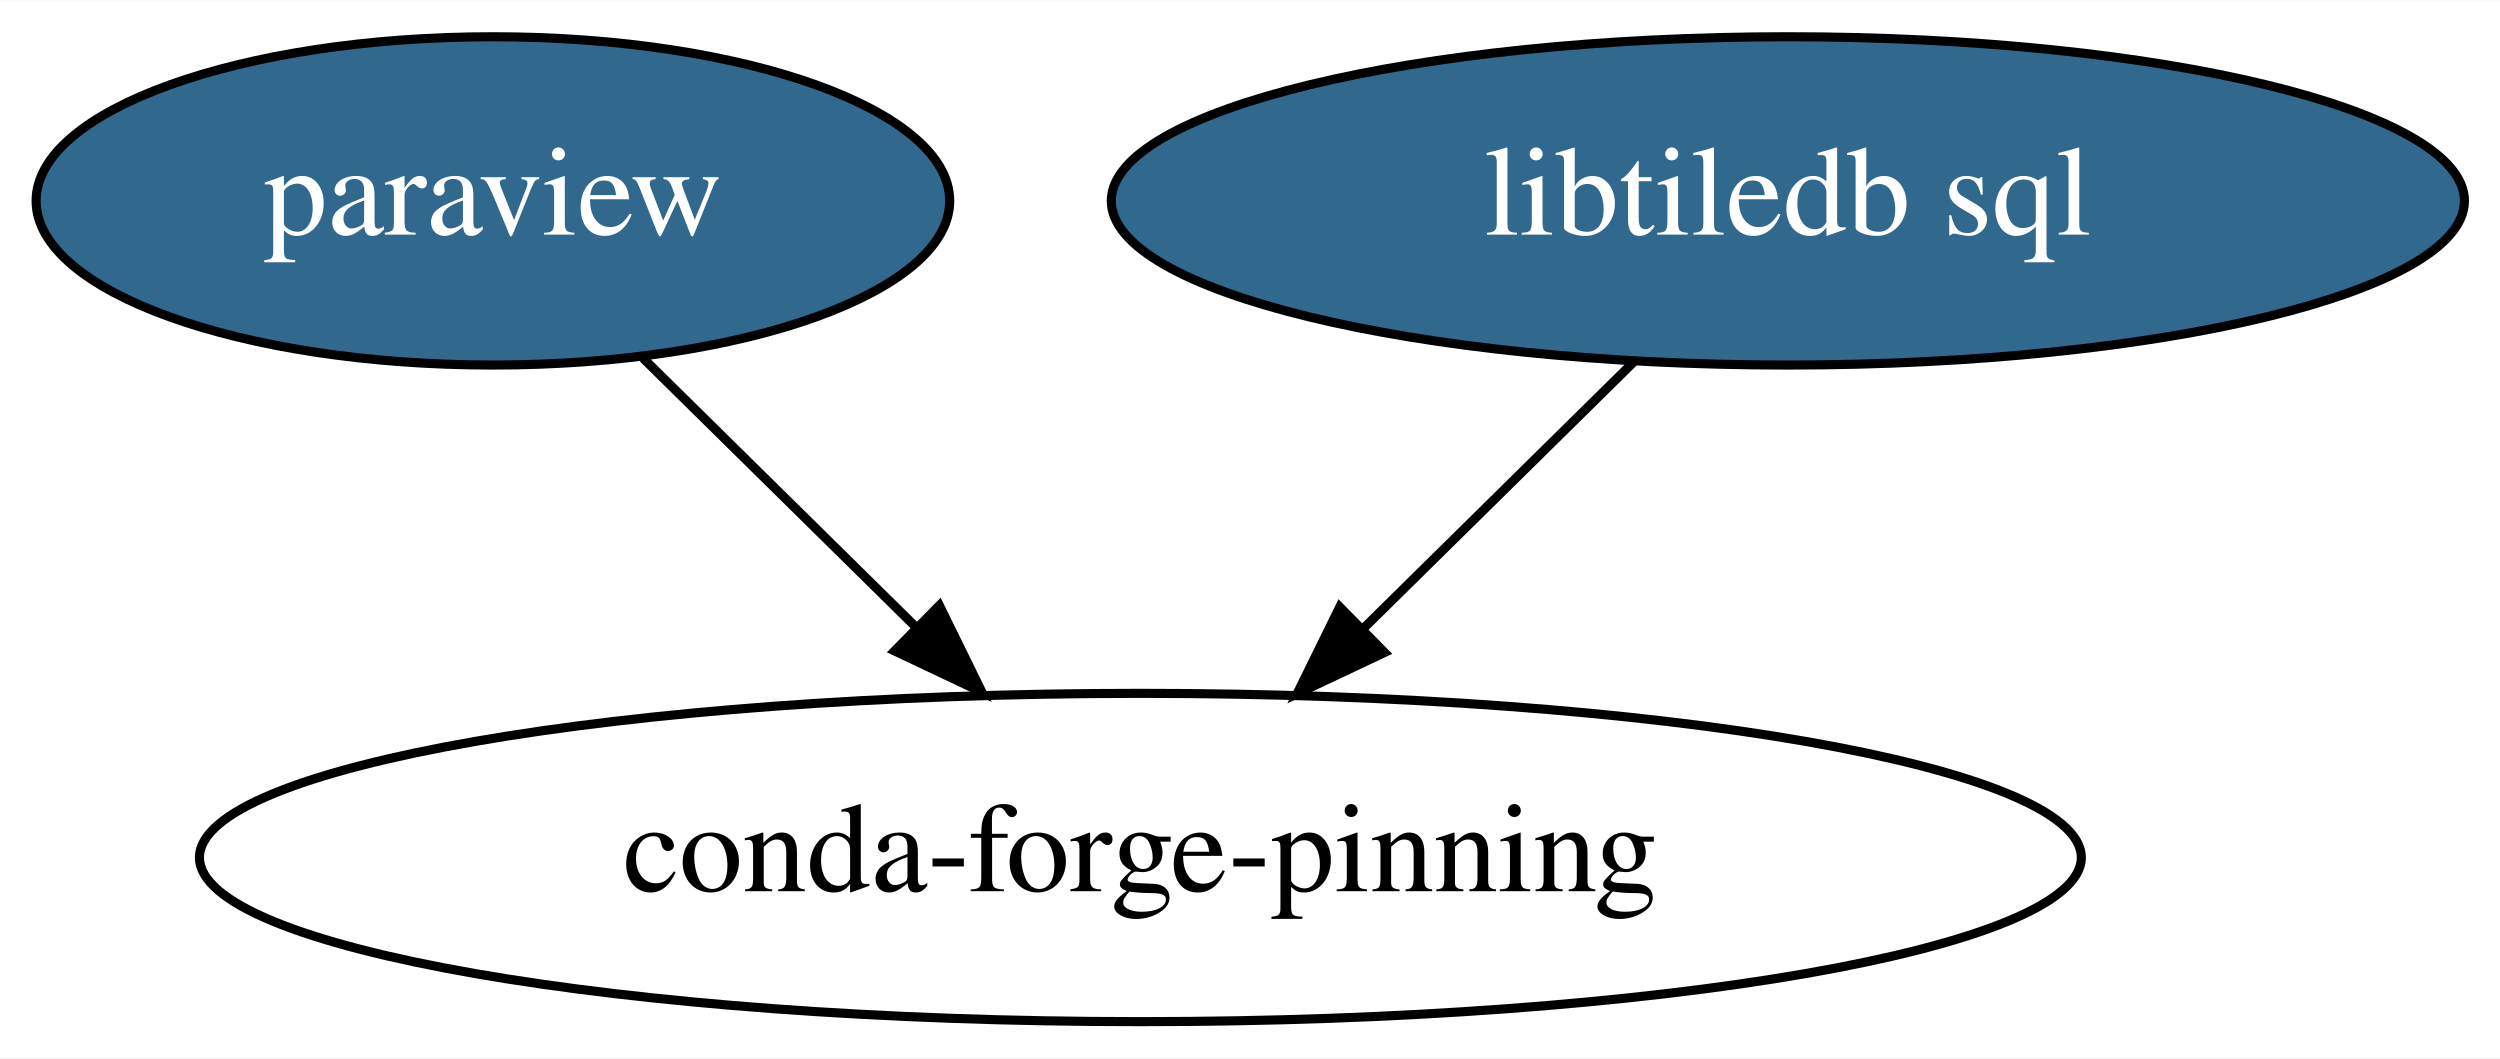
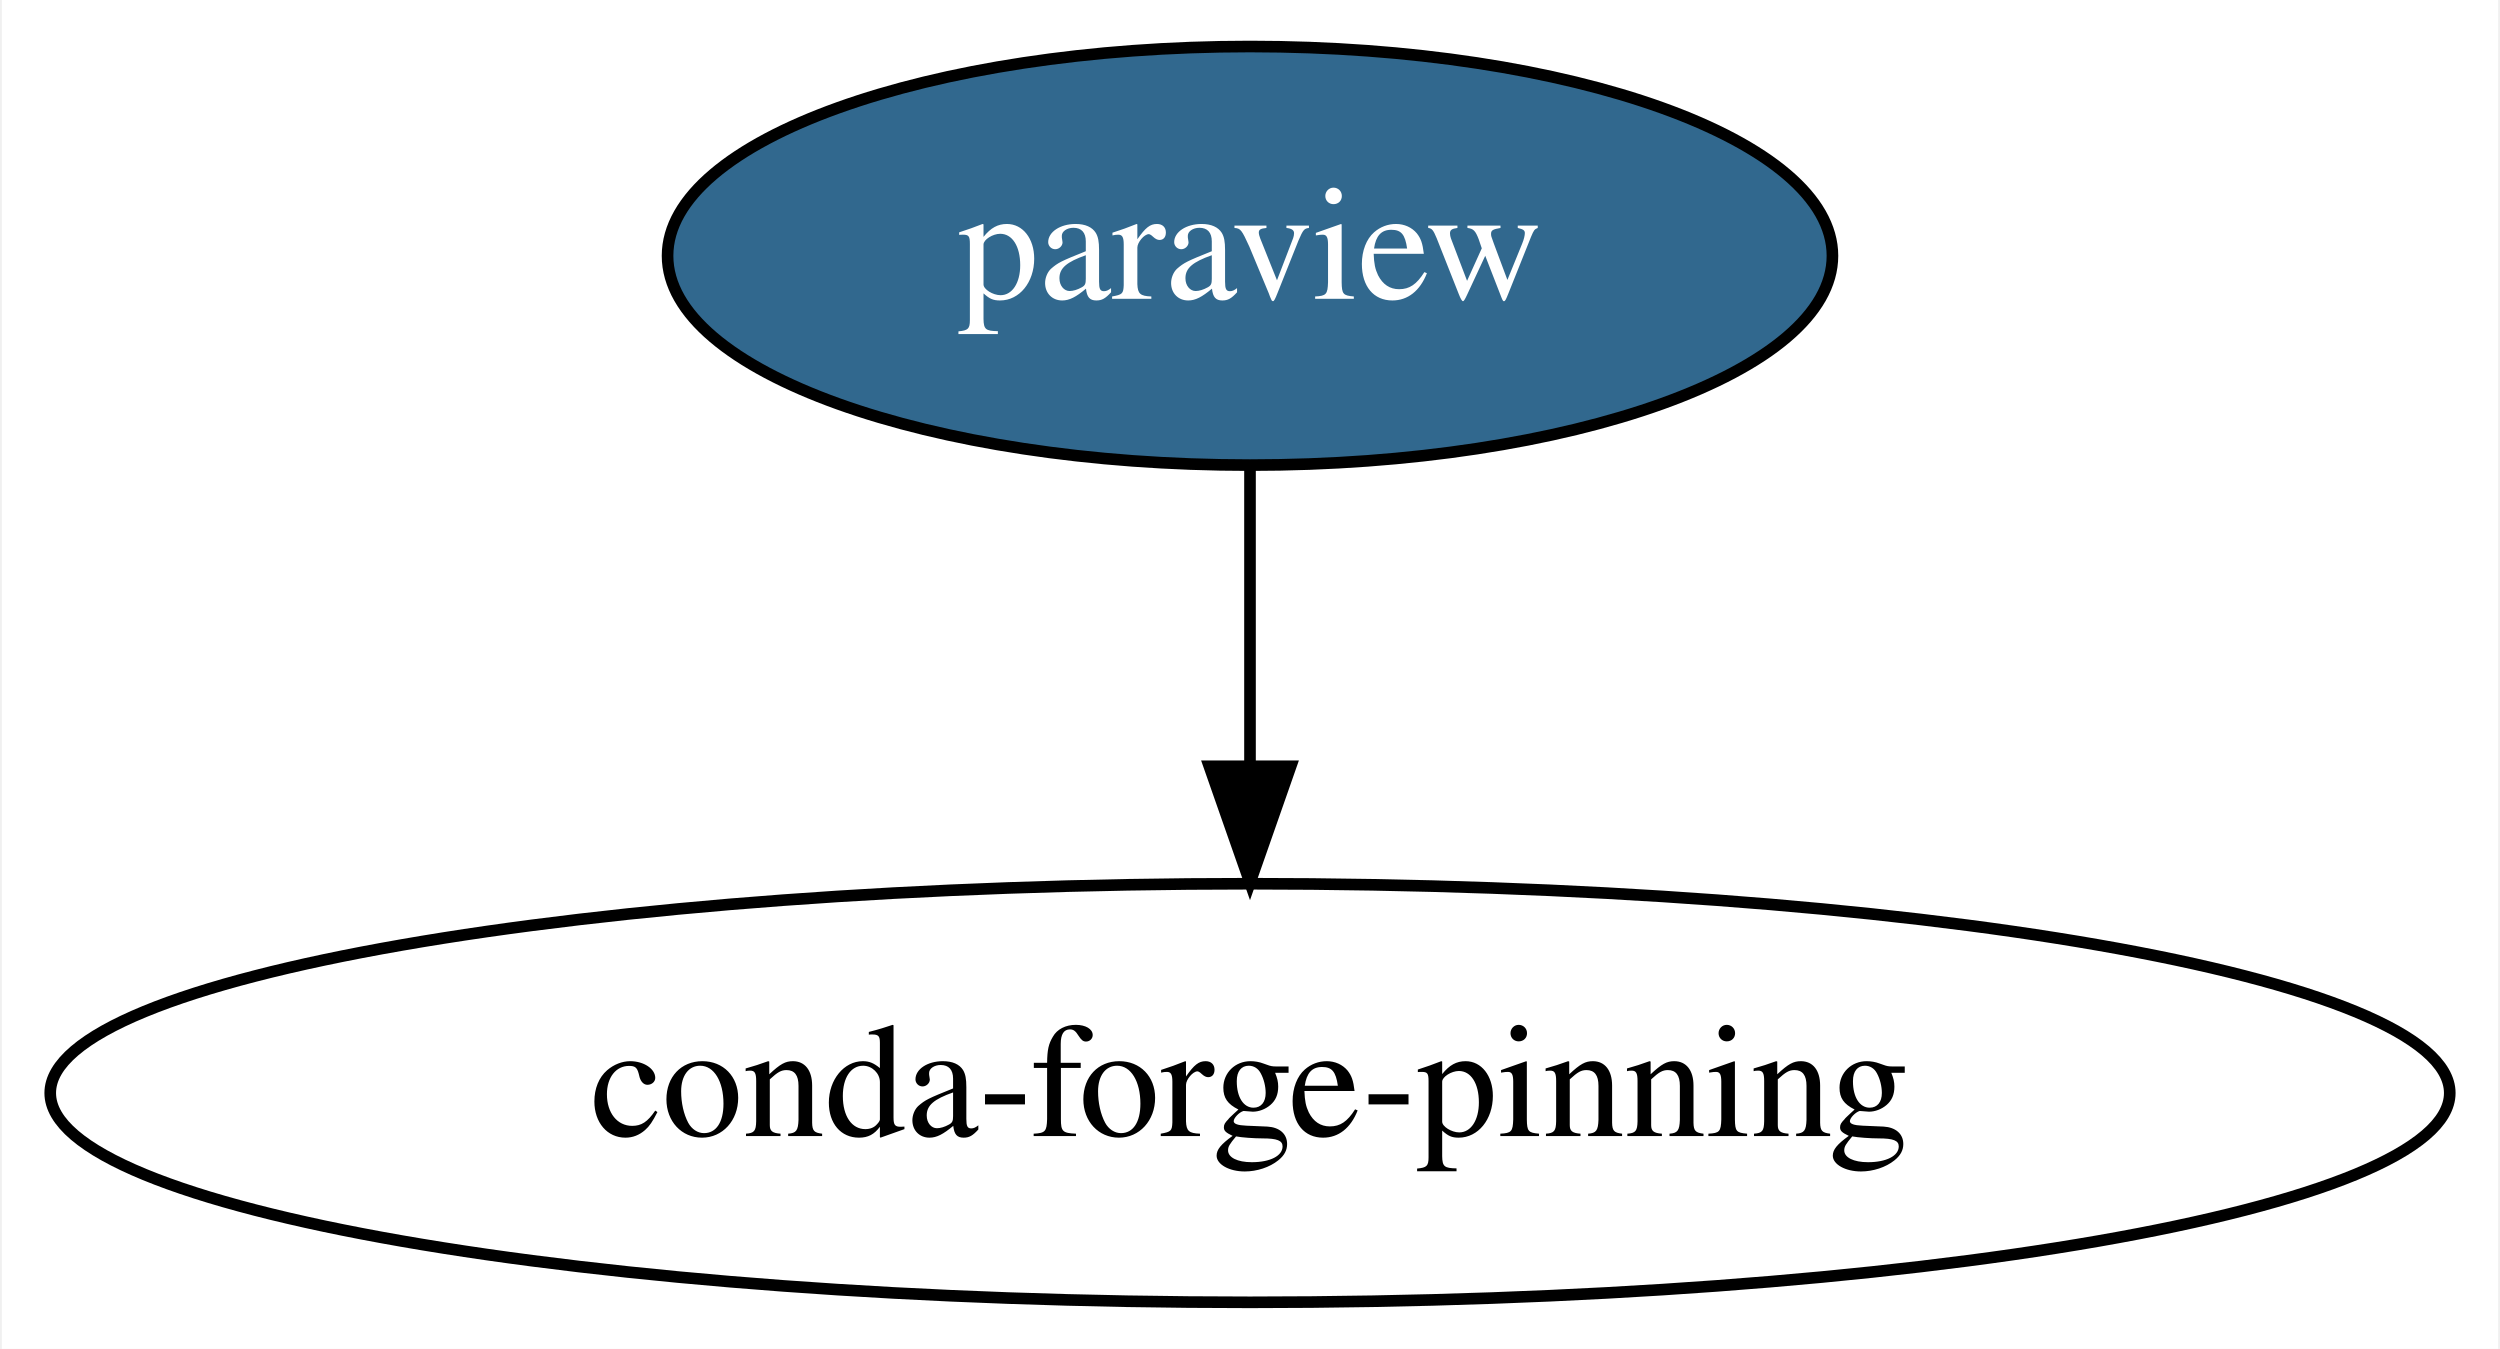
- <svg xmlns="http://www.w3.org/2000/svg" xmlns:xlink="http://www.w3.org/1999/xlink" width="274pt" height="116pt" viewBox="0.00 0.00 274.14 116.00">
+ <svg xmlns="http://www.w3.org/2000/svg" xmlns:xlink="http://www.w3.org/1999/xlink" width="215pt" height="116pt" viewBox="0.00 0.00 214.68 116.00">
  <g id="graph0" class="graph" transform="scale(1 1) rotate(0) translate(4 112)">
-     <polygon fill="white" stroke="transparent" points="-4,4 -4,-112 270.14,-112 270.14,4 -4,4" />
+     <polygon fill="white" stroke="transparent" points="-4,4 -4,-112 210.68,-112 210.68,4 -4,4" />
    <g id="node1" class="node">
      <g id="a_node1">
        <a xlink:href="https://github.com/conda-forge/paraview-feedstock/pull/73" xlink:title="paraview">
-           <ellipse fill="#31688e" stroke="black" cx="50.05" cy="-90" rx="50.09" ry="18" />
-           <text text-anchor="middle" x="50.05" y="-86.3" font-family="Times,serif" font-size="14.00" fill="white">paraview</text>
+           <ellipse fill="#31688e" stroke="black" cx="103.34" cy="-90" rx="50.09" ry="18" />
+           <text text-anchor="middle" x="103.34" y="-86.3" font-family="Times,serif" font-size="14.00" fill="white">paraview</text>
        </a>
      </g>
    </g>
-     <g id="node3" class="node">
-       <ellipse fill="none" stroke="black" cx="121.05" cy="-18" rx="103.18" ry="18" />
-       <text text-anchor="middle" x="121.05" y="-14.3" font-family="Times,serif" font-size="14.00">conda-forge-pinning</text>
+     <g id="node2" class="node">
+       <ellipse fill="none" stroke="black" cx="103.34" cy="-18" rx="103.18" ry="18" />
+       <text text-anchor="middle" x="103.34" y="-14.3" font-family="Times,serif" font-size="14.00">conda-forge-pinning</text>
    </g>
    <g id="edge1" class="edge">
-       <path fill="none" stroke="black" d="M66.51,-72.76C75.39,-64.01 86.53,-53.03 96.42,-43.28" />
-       <polygon fill="black" stroke="black" points="99.01,-45.64 103.68,-36.12 94.1,-40.65 99.01,-45.64" />
-     </g>
-     <g id="node2" class="node">
-       <g id="a_node2">
-         <a xlink:href="https://github.com/conda-forge/libtiledb-sql-feedstock/pull/14" xlink:title="libtiledb sql">
-           <ellipse fill="#31688e" stroke="black" cx="192.05" cy="-90" rx="74.19" ry="18" />
-           <text text-anchor="middle" x="192.05" y="-86.3" font-family="Times,serif" font-size="14.00" fill="white">libtiledb sql</text>
-         </a>
-       </g>
-     </g>
-     <g id="edge2" class="edge">
-       <path fill="none" stroke="black" d="M175.22,-72.41C166.33,-63.65 155.26,-52.73 145.45,-43.06" />
-       <polygon fill="black" stroke="black" points="147.82,-40.48 138.24,-35.96 142.91,-45.47 147.82,-40.48" />
+       <path fill="none" stroke="black" d="M103.34,-71.7C103.34,-63.98 103.34,-54.71 103.34,-46.11" />
+       <polygon fill="black" stroke="black" points="106.84,-46.1 103.34,-36.1 99.84,-46.1 106.84,-46.1" />
    </g>
  </g>
</svg>
